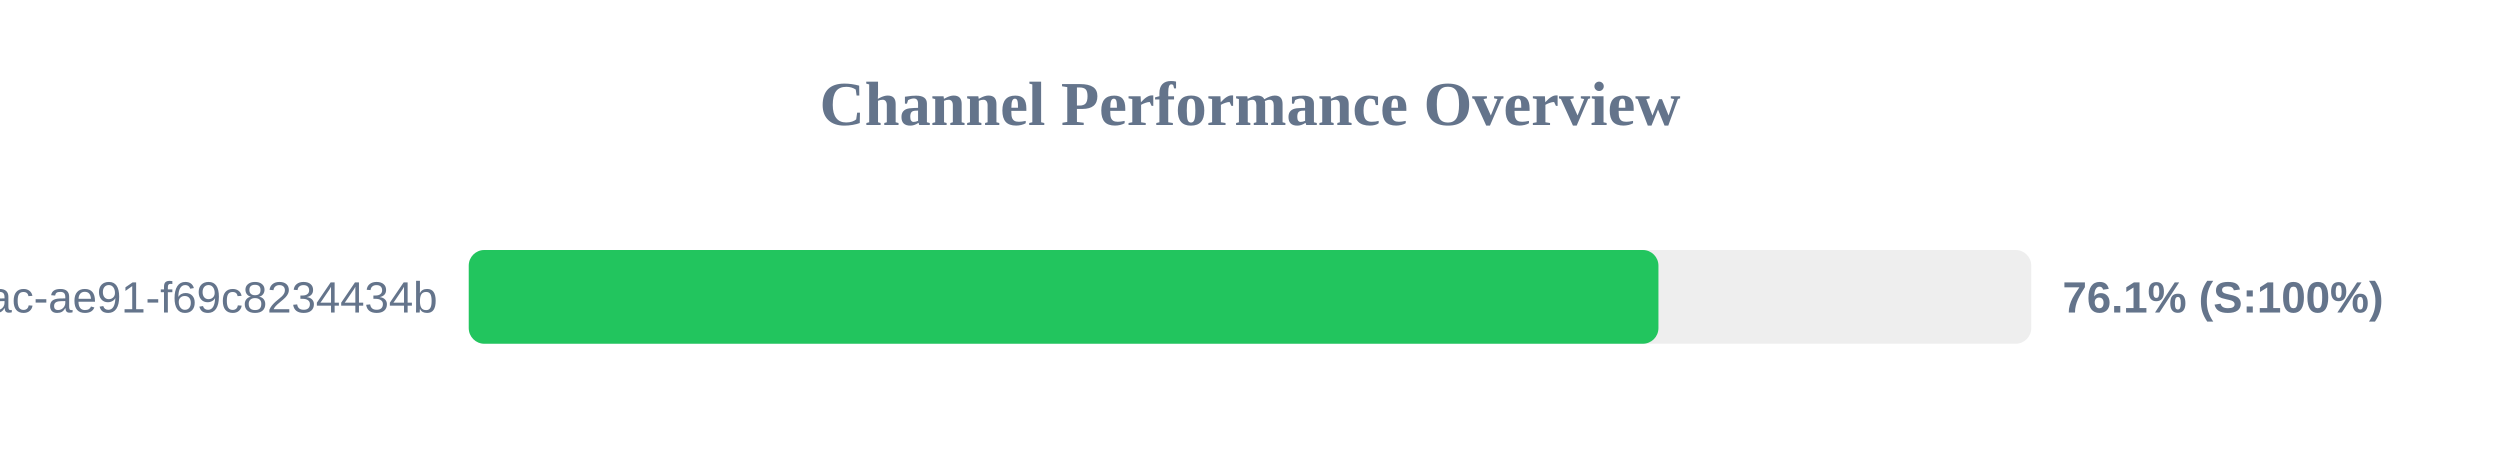
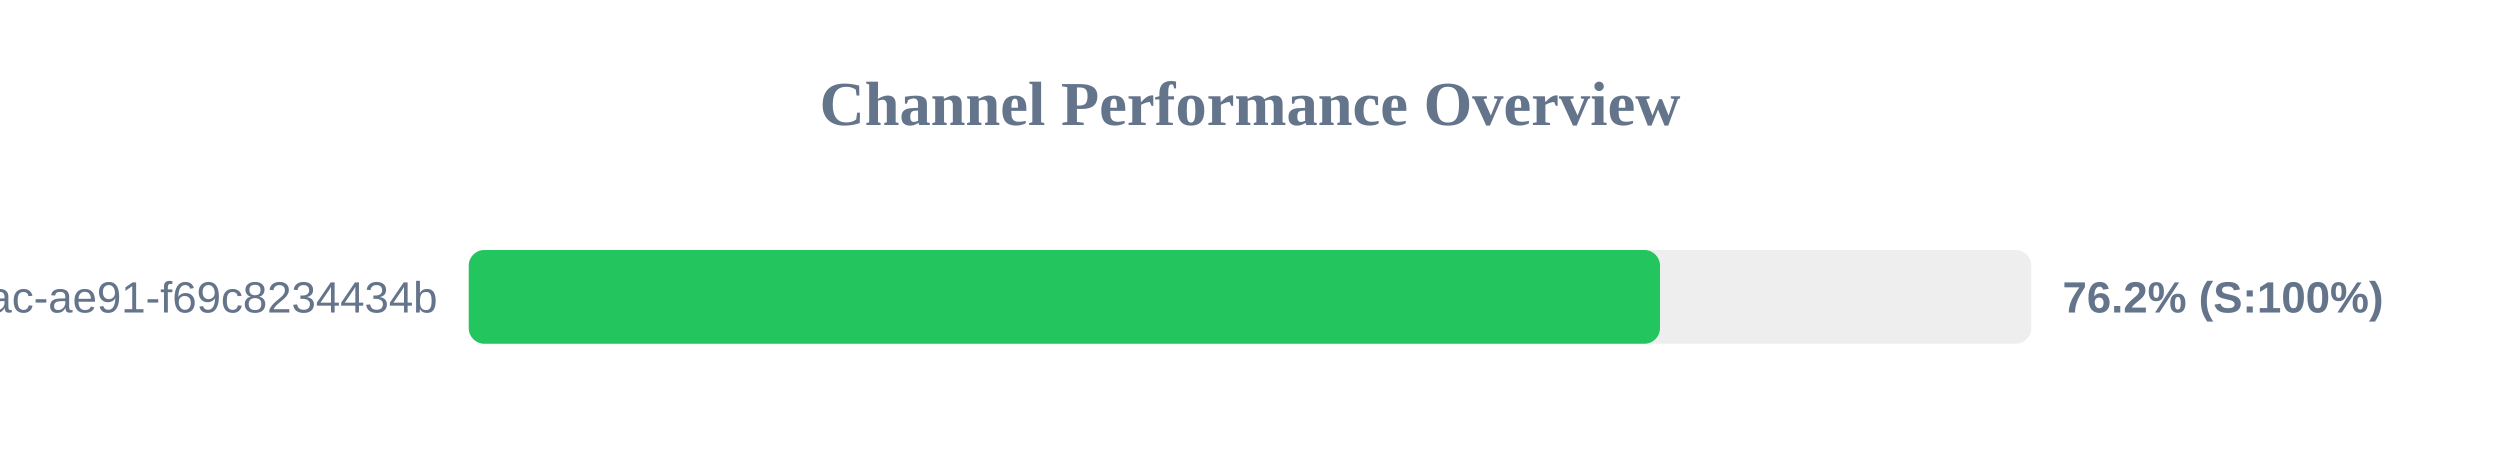
<svg xmlns="http://www.w3.org/2000/svg" width="800" height="150" version="1.1">
  <style>
        .row { font: 14px Arial; fill: #64748b; }
        .score { font: bold 14px Arial; fill: #64748b; }
    </style>
  <text x="400" y="40" text-anchor="middle" font-size="20px" font-weight="bold" fill="#64748b">Channel Performance Overview</text>
  <rect x="150" y="80" width="500" height="30" fill="#eee" rx="5" />
-   <rect x="150" y="80" width="380.7" height="30" fill="#22c55e" rx="5" />
+   <rect x="150" y="80" width="381.2" height="30" fill="#22c55e" rx="5" />
  <text x="140" y="100" text-anchor="end" class="row">?uuid=942b9cb8-92fa-46ac-ae91-f69c8234434b</text>
-   <text x="660" y="100" text-anchor="start" class="score">76.1% (S:100%)</text>
+   <text x="660" y="100" text-anchor="start" class="score">76.2% (S:100%)</text>
</svg>
